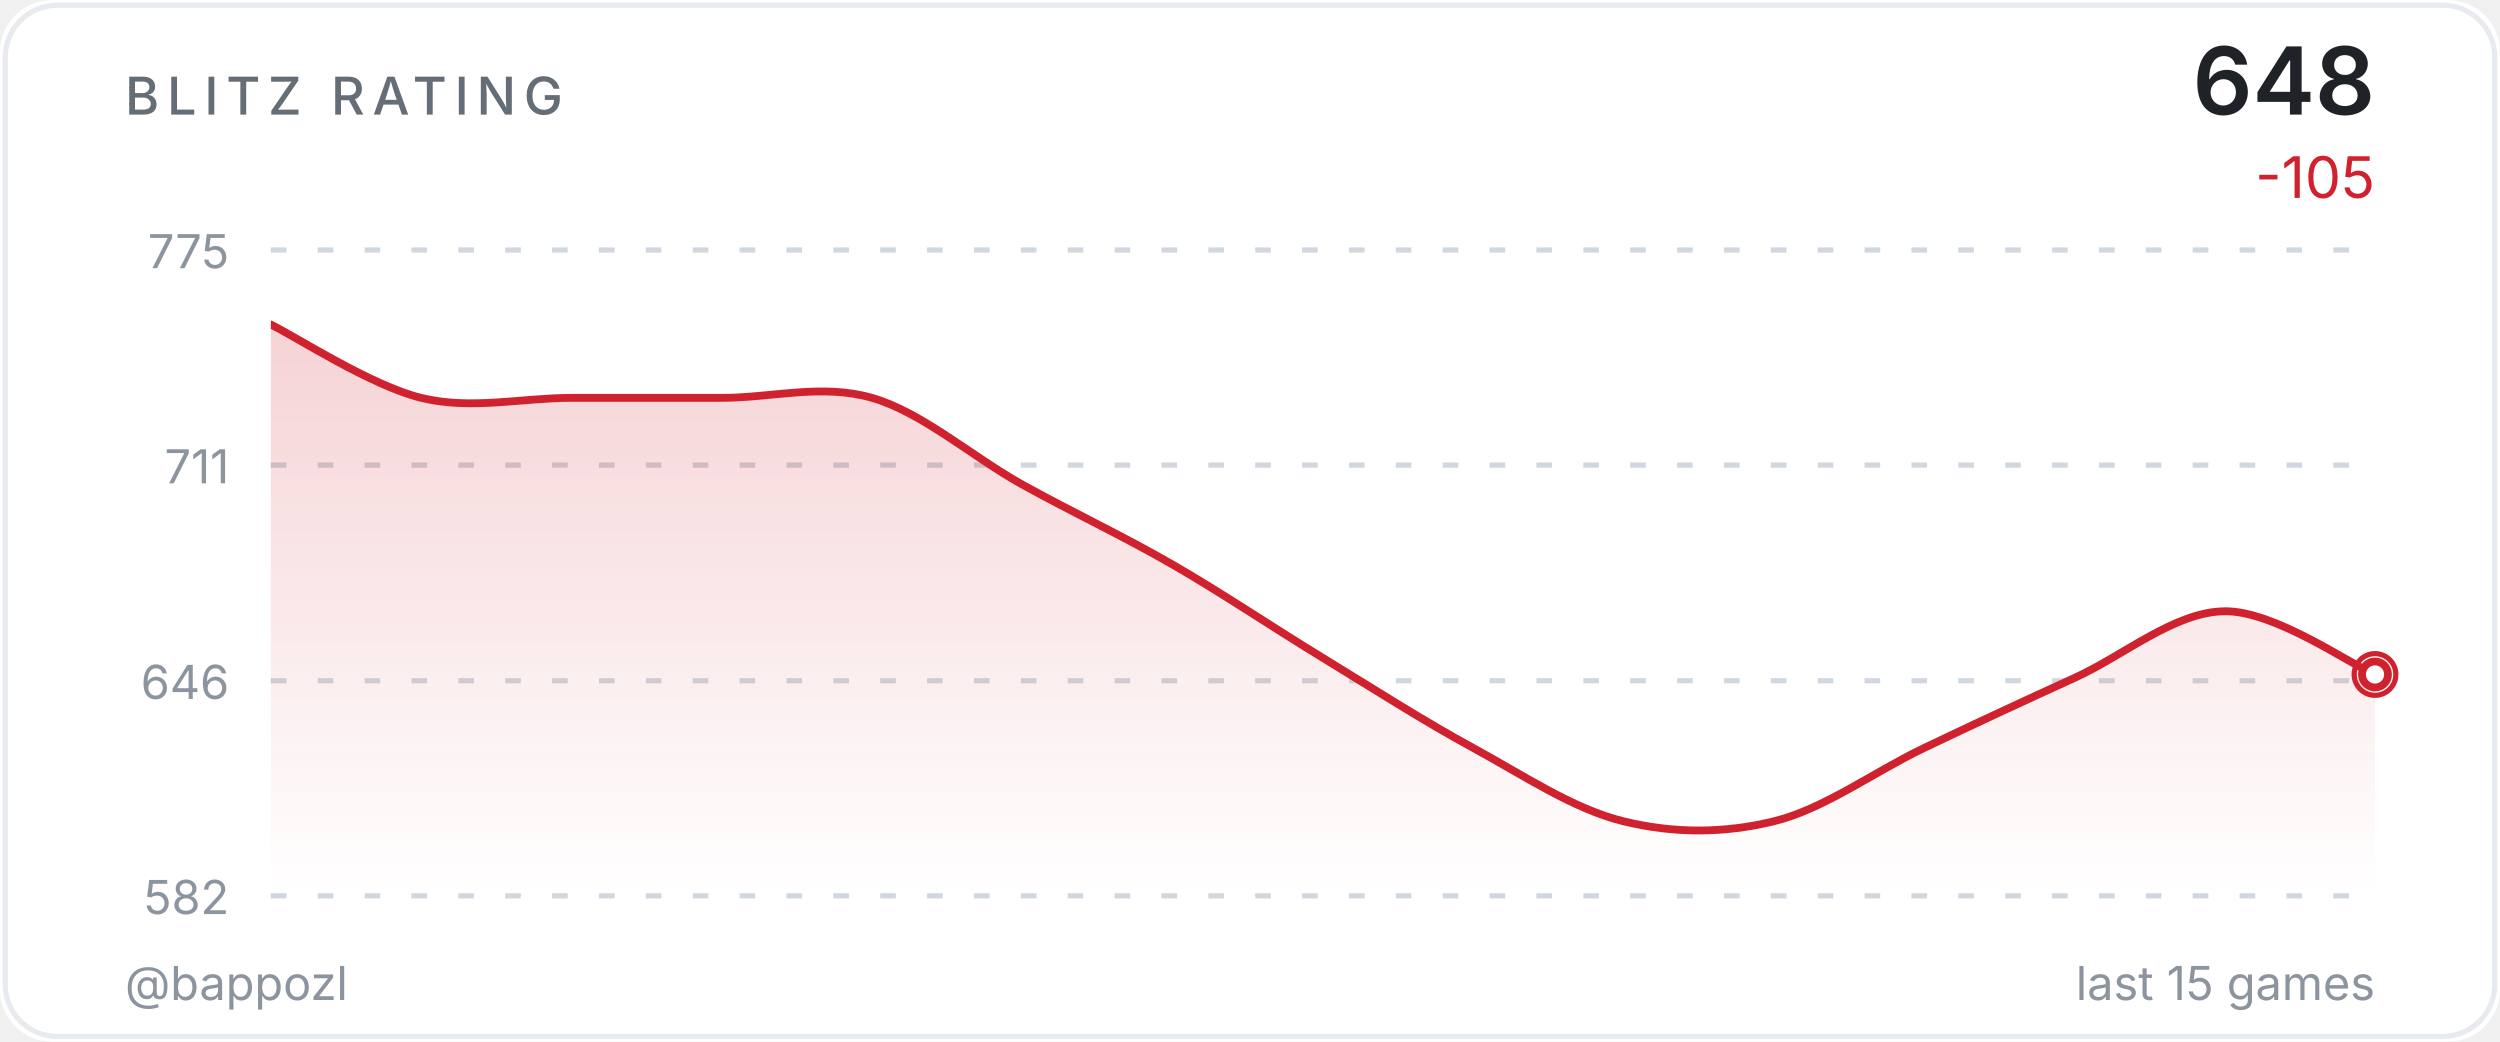
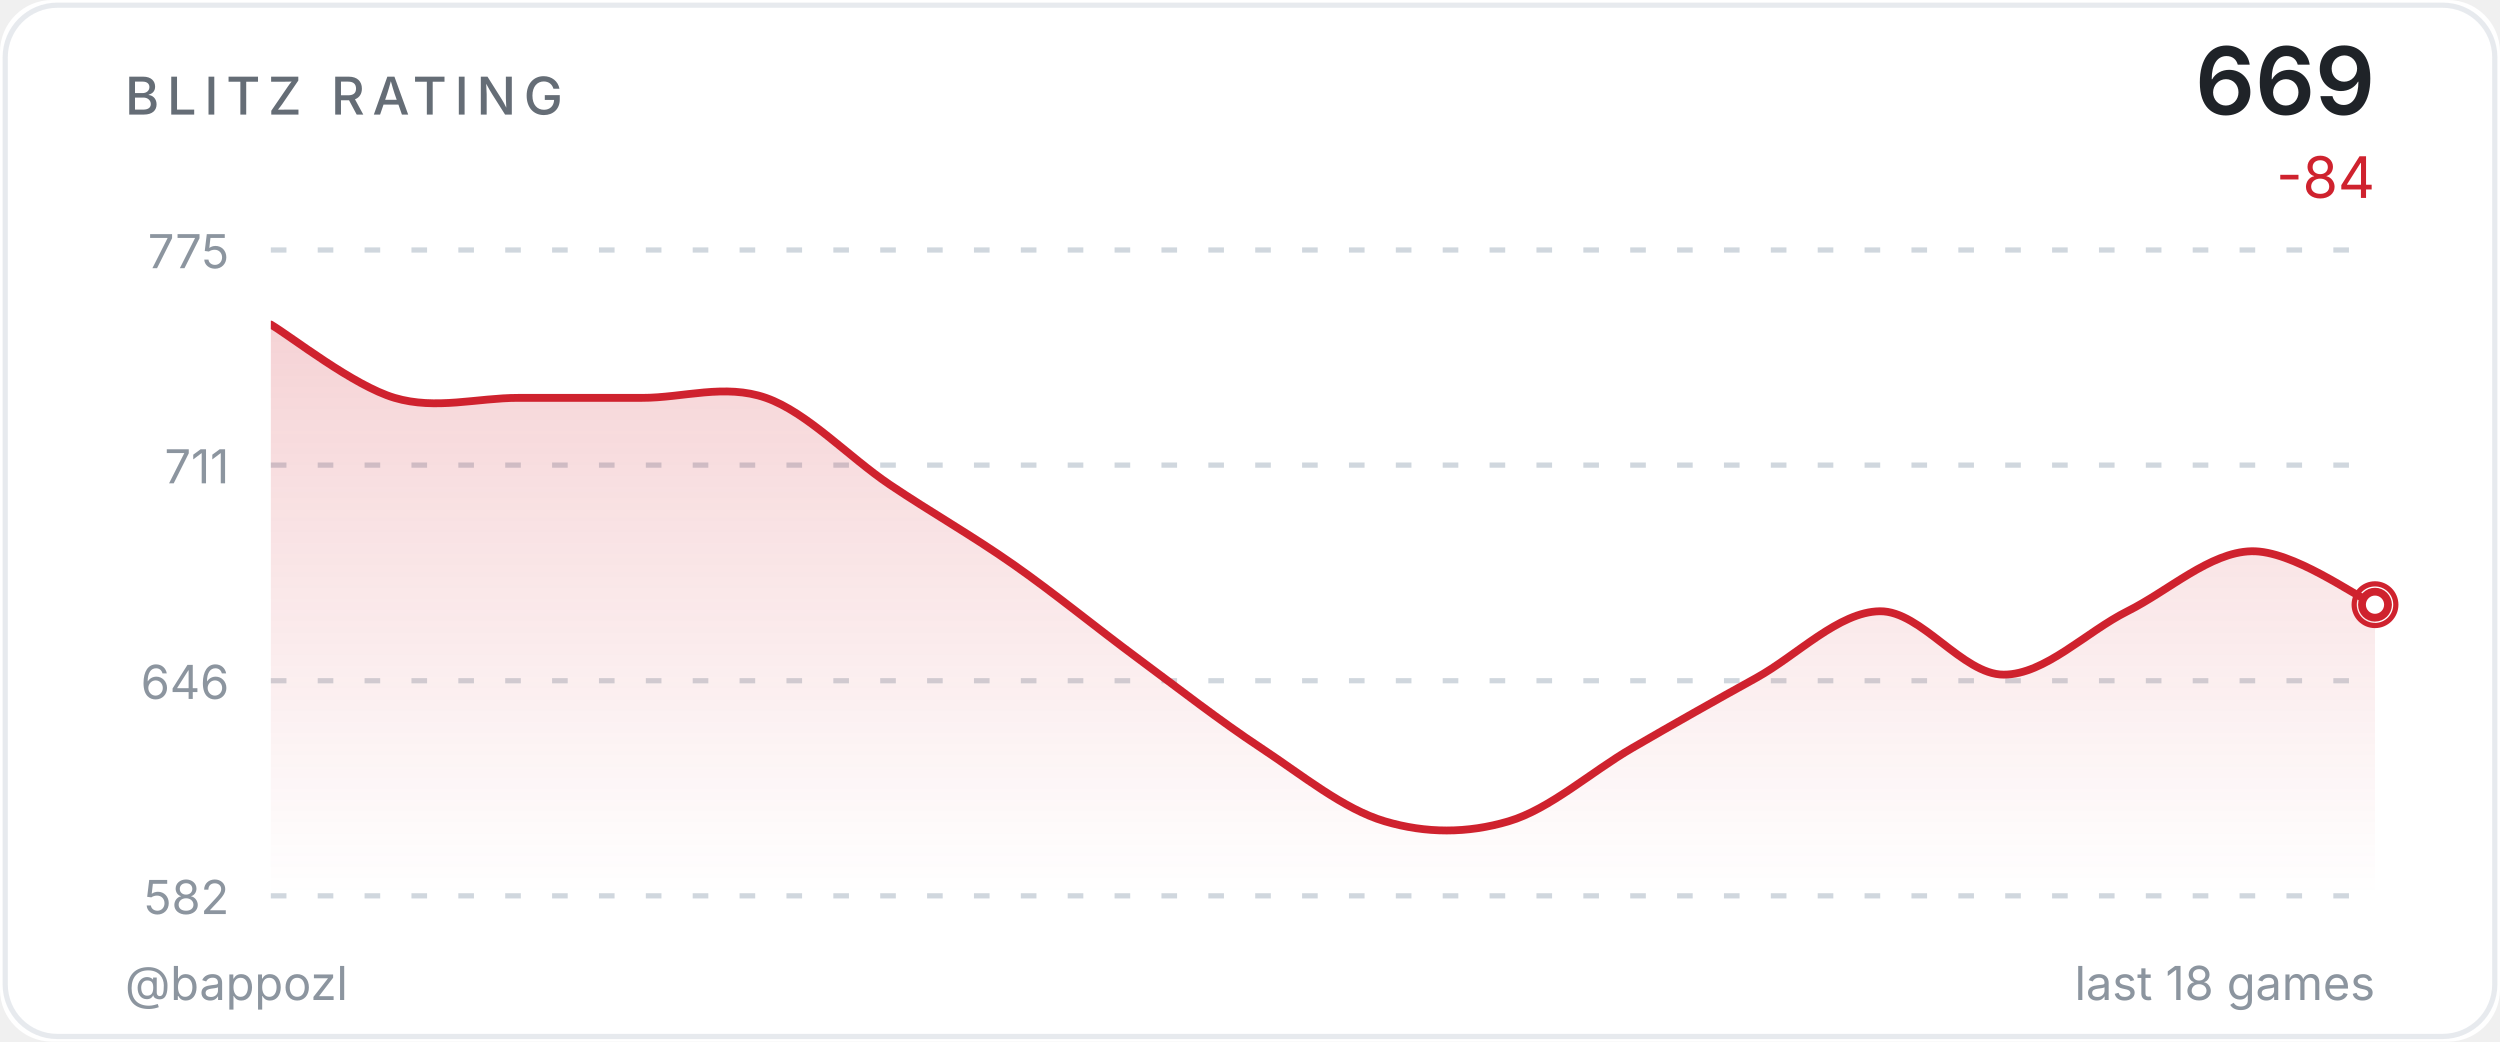
<svg xmlns="http://www.w3.org/2000/svg" width="480" height="200" viewBox="0 0 480 200">
  <defs>
    <linearGradient id="ag" x1="0" y1="0" x2="0" y2="1">
      <stop offset="0%" stop-color="#cf222e" stop-opacity="0.2" />
      <stop offset="100%" stop-color="#cf222e" stop-opacity="0" />
    </linearGradient>
    <clipPath id="cc">
      <rect x="52" y="48" width="404" height="124" />
    </clipPath>
  </defs>
  <style>@keyframes p{0%,100%{r:4;opacity:.5}50%{r:9;opacity:0}}.pr{animation:p 2.5s ease-in-out infinite}</style>
  <rect width="480" height="200" fill="#ffffff" rx="10" />
  <rect x="1" y="1" width="478" height="198" fill="none" stroke="#d0d7de" rx="10" stroke-opacity="0.5" />
  <text x="24" y="22" fill="#656d76" font-size="10" font-weight="500" font-family="-apple-system,BlinkMacSystemFont,'Segoe UI',sans-serif" letter-spacing="1.5">BLITZ RATING</text>
-   <text x="456" y="22" fill="#1f2328" font-size="18" font-weight="600" font-family="-apple-system,BlinkMacSystemFont,'Segoe UI',sans-serif" text-anchor="end">648</text>
-   <text x="456" y="38" fill="#cf222e" font-size="11" font-family="-apple-system,BlinkMacSystemFont,'Segoe UI',sans-serif" text-anchor="end">-105</text>
+   <text x="456" y="22" fill="#1f2328" font-size="18" font-weight="600" font-family="-apple-system,BlinkMacSystemFont,'Segoe UI',sans-serif" text-anchor="end">669</text>
+   <text x="456" y="38" fill="#cf222e" font-size="11" font-family="-apple-system,BlinkMacSystemFont,'Segoe UI',sans-serif" text-anchor="end">-84</text>
  <line x1="52" y1="48.0" x2="456" y2="48.0" stroke="#d0d7de" stroke-width="1" stroke-dasharray="3,6" />
  <text x="44" y="51.5" fill="#8c959f" font-size="9" font-family="-apple-system,BlinkMacSystemFont,'Segoe UI',sans-serif" text-anchor="end">775</text>
  <line x1="52" y1="89.3" x2="456" y2="89.3" stroke="#d0d7de" stroke-width="1" stroke-dasharray="3,6" />
  <text x="44" y="92.8" fill="#8c959f" font-size="9" font-family="-apple-system,BlinkMacSystemFont,'Segoe UI',sans-serif" text-anchor="end">711</text>
  <line x1="52" y1="130.7" x2="456" y2="130.7" stroke="#d0d7de" stroke-width="1" stroke-dasharray="3,6" />
  <text x="44" y="134.2" fill="#8c959f" font-size="9" font-family="-apple-system,BlinkMacSystemFont,'Segoe UI',sans-serif" text-anchor="end">646</text>
  <line x1="52" y1="172.0" x2="456" y2="172.0" stroke="#d0d7de" stroke-width="1" stroke-dasharray="3,6" />
  <text x="44" y="175.5" fill="#8c959f" font-size="9" font-family="-apple-system,BlinkMacSystemFont,'Segoe UI',sans-serif" text-anchor="end">582</text>
-   <path d="M 52.00 62.31 C 56.81 64.65 71.24 74.04 80.86 76.39 C 90.48 78.74 100.10 76.39 109.71 76.39 C 119.33 76.39 128.95 76.39 138.57 76.39 C 148.19 76.39 157.81 73.62 167.43 76.39 C 177.05 79.17 186.67 87.70 196.29 93.04 C 205.90 98.37 215.52 102.85 225.14 108.40 C 234.76 113.95 244.38 120.46 254.00 126.32 C 263.62 132.19 273.24 138.38 282.86 143.61 C 292.48 148.84 302.10 155.35 311.71 157.69 C 321.33 160.04 330.95 160.04 340.57 157.69 C 350.19 155.35 359.81 148.20 369.43 143.61 C 379.05 139.02 388.67 134.54 398.29 130.17 C 407.90 125.79 417.52 117.47 427.14 117.36 C 436.76 117.26 451.19 127.50 456.00 129.53 L 456.00,172.00 L 52.00,172.00 Z" fill="url(#ag)" clip-path="url(#cc)" />
-   <path d="M 52.00 62.31 C 56.81 64.65 71.24 74.04 80.86 76.39 C 90.48 78.74 100.10 76.39 109.71 76.39 C 119.33 76.39 128.95 76.39 138.57 76.39 C 148.19 76.39 157.81 73.62 167.43 76.39 C 177.05 79.17 186.67 87.70 196.29 93.04 C 205.90 98.37 215.52 102.85 225.14 108.40 C 234.76 113.95 244.38 120.46 254.00 126.32 C 263.62 132.19 273.24 138.38 282.86 143.61 C 292.48 148.84 302.10 155.35 311.71 157.69 C 321.33 160.04 330.95 160.04 340.57 157.69 C 350.19 155.35 359.81 148.20 369.43 143.61 C 379.05 139.02 388.67 134.54 398.29 130.17 C 407.90 125.79 417.52 117.47 427.14 117.36 C 436.76 117.26 451.19 127.50 456.00 129.53" fill="none" stroke="#cf222e" stroke-width="1.5" stroke-linecap="round" stroke-linejoin="round" clip-path="url(#cc)" />
-   <circle cx="456.0" cy="129.5" r="4" fill="none" stroke="#cf222e" stroke-width="1" class="pr" />
-   <circle cx="456.0" cy="129.5" r="2.5" fill="#ffffff" stroke="#cf222e" stroke-width="1.5" />
+   <path d="M 52.00 62.31 C 55.96 64.65 67.84 74.04 75.76 76.39 C 83.69 78.74 91.61 76.39 99.53 76.39 C 107.45 76.39 115.37 76.39 123.29 76.39 C 131.22 76.39 139.14 73.62 147.06 76.39 C 154.98 79.17 162.90 87.70 170.82 93.04 C 178.75 98.37 186.67 102.85 194.59 108.40 C 202.51 113.95 210.43 120.46 218.35 126.32 C 226.27 132.19 234.20 138.38 242.12 143.61 C 250.04 148.84 257.96 155.35 265.88 157.69 C 273.80 160.04 281.73 160.04 289.65 157.69 C 297.57 155.35 305.49 148.20 313.41 143.61 C 321.33 139.02 329.25 134.54 337.18 130.17 C 345.10 125.79 353.02 117.47 360.94 117.36 C 368.86 117.26 376.78 129.53 384.71 129.53 C 392.63 129.53 400.55 121.31 408.47 117.36 C 416.39 113.41 424.31 106.05 432.24 105.84 C 440.16 105.63 452.04 114.37 456.00 116.08 L 456.00,172.00 L 52.00,172.00 Z" fill="url(#ag)" clip-path="url(#cc)" />
+   <path d="M 52.00 62.31 C 55.96 64.65 67.84 74.04 75.76 76.39 C 83.69 78.74 91.61 76.39 99.53 76.39 C 107.45 76.39 115.37 76.39 123.29 76.39 C 131.22 76.39 139.14 73.62 147.06 76.39 C 154.98 79.17 162.90 87.70 170.82 93.04 C 178.75 98.37 186.67 102.85 194.59 108.40 C 202.51 113.95 210.43 120.46 218.35 126.32 C 226.27 132.19 234.20 138.38 242.12 143.61 C 250.04 148.84 257.96 155.35 265.88 157.69 C 273.80 160.04 281.73 160.04 289.65 157.69 C 297.57 155.35 305.49 148.20 313.41 143.61 C 321.33 139.02 329.25 134.54 337.18 130.17 C 345.10 125.79 353.02 117.47 360.94 117.36 C 368.86 117.26 376.78 129.53 384.71 129.53 C 392.63 129.53 400.55 121.31 408.47 117.36 C 416.39 113.41 424.31 106.05 432.24 105.84 C 440.16 105.63 452.04 114.37 456.00 116.08" fill="none" stroke="#cf222e" stroke-width="1.5" stroke-linecap="round" stroke-linejoin="round" clip-path="url(#cc)" />
+   <circle cx="456.0" cy="116.1" r="4" fill="none" stroke="#cf222e" stroke-width="1" class="pr" />
+   <circle cx="456.0" cy="116.1" r="2.5" fill="#ffffff" stroke="#cf222e" stroke-width="1.5" />
  <text x="24" y="192" fill="#8c959f" font-size="9" font-family="-apple-system,BlinkMacSystemFont,'Segoe UI',sans-serif">@bappozl</text>
-   <text x="456" y="192" fill="#8c959f" font-size="9" font-family="-apple-system,BlinkMacSystemFont,'Segoe UI',sans-serif" text-anchor="end">last 15 games</text>
+   <text x="456" y="192" fill="#8c959f" font-size="9" font-family="-apple-system,BlinkMacSystemFont,'Segoe UI',sans-serif" text-anchor="end">last 18 games</text>
</svg>
